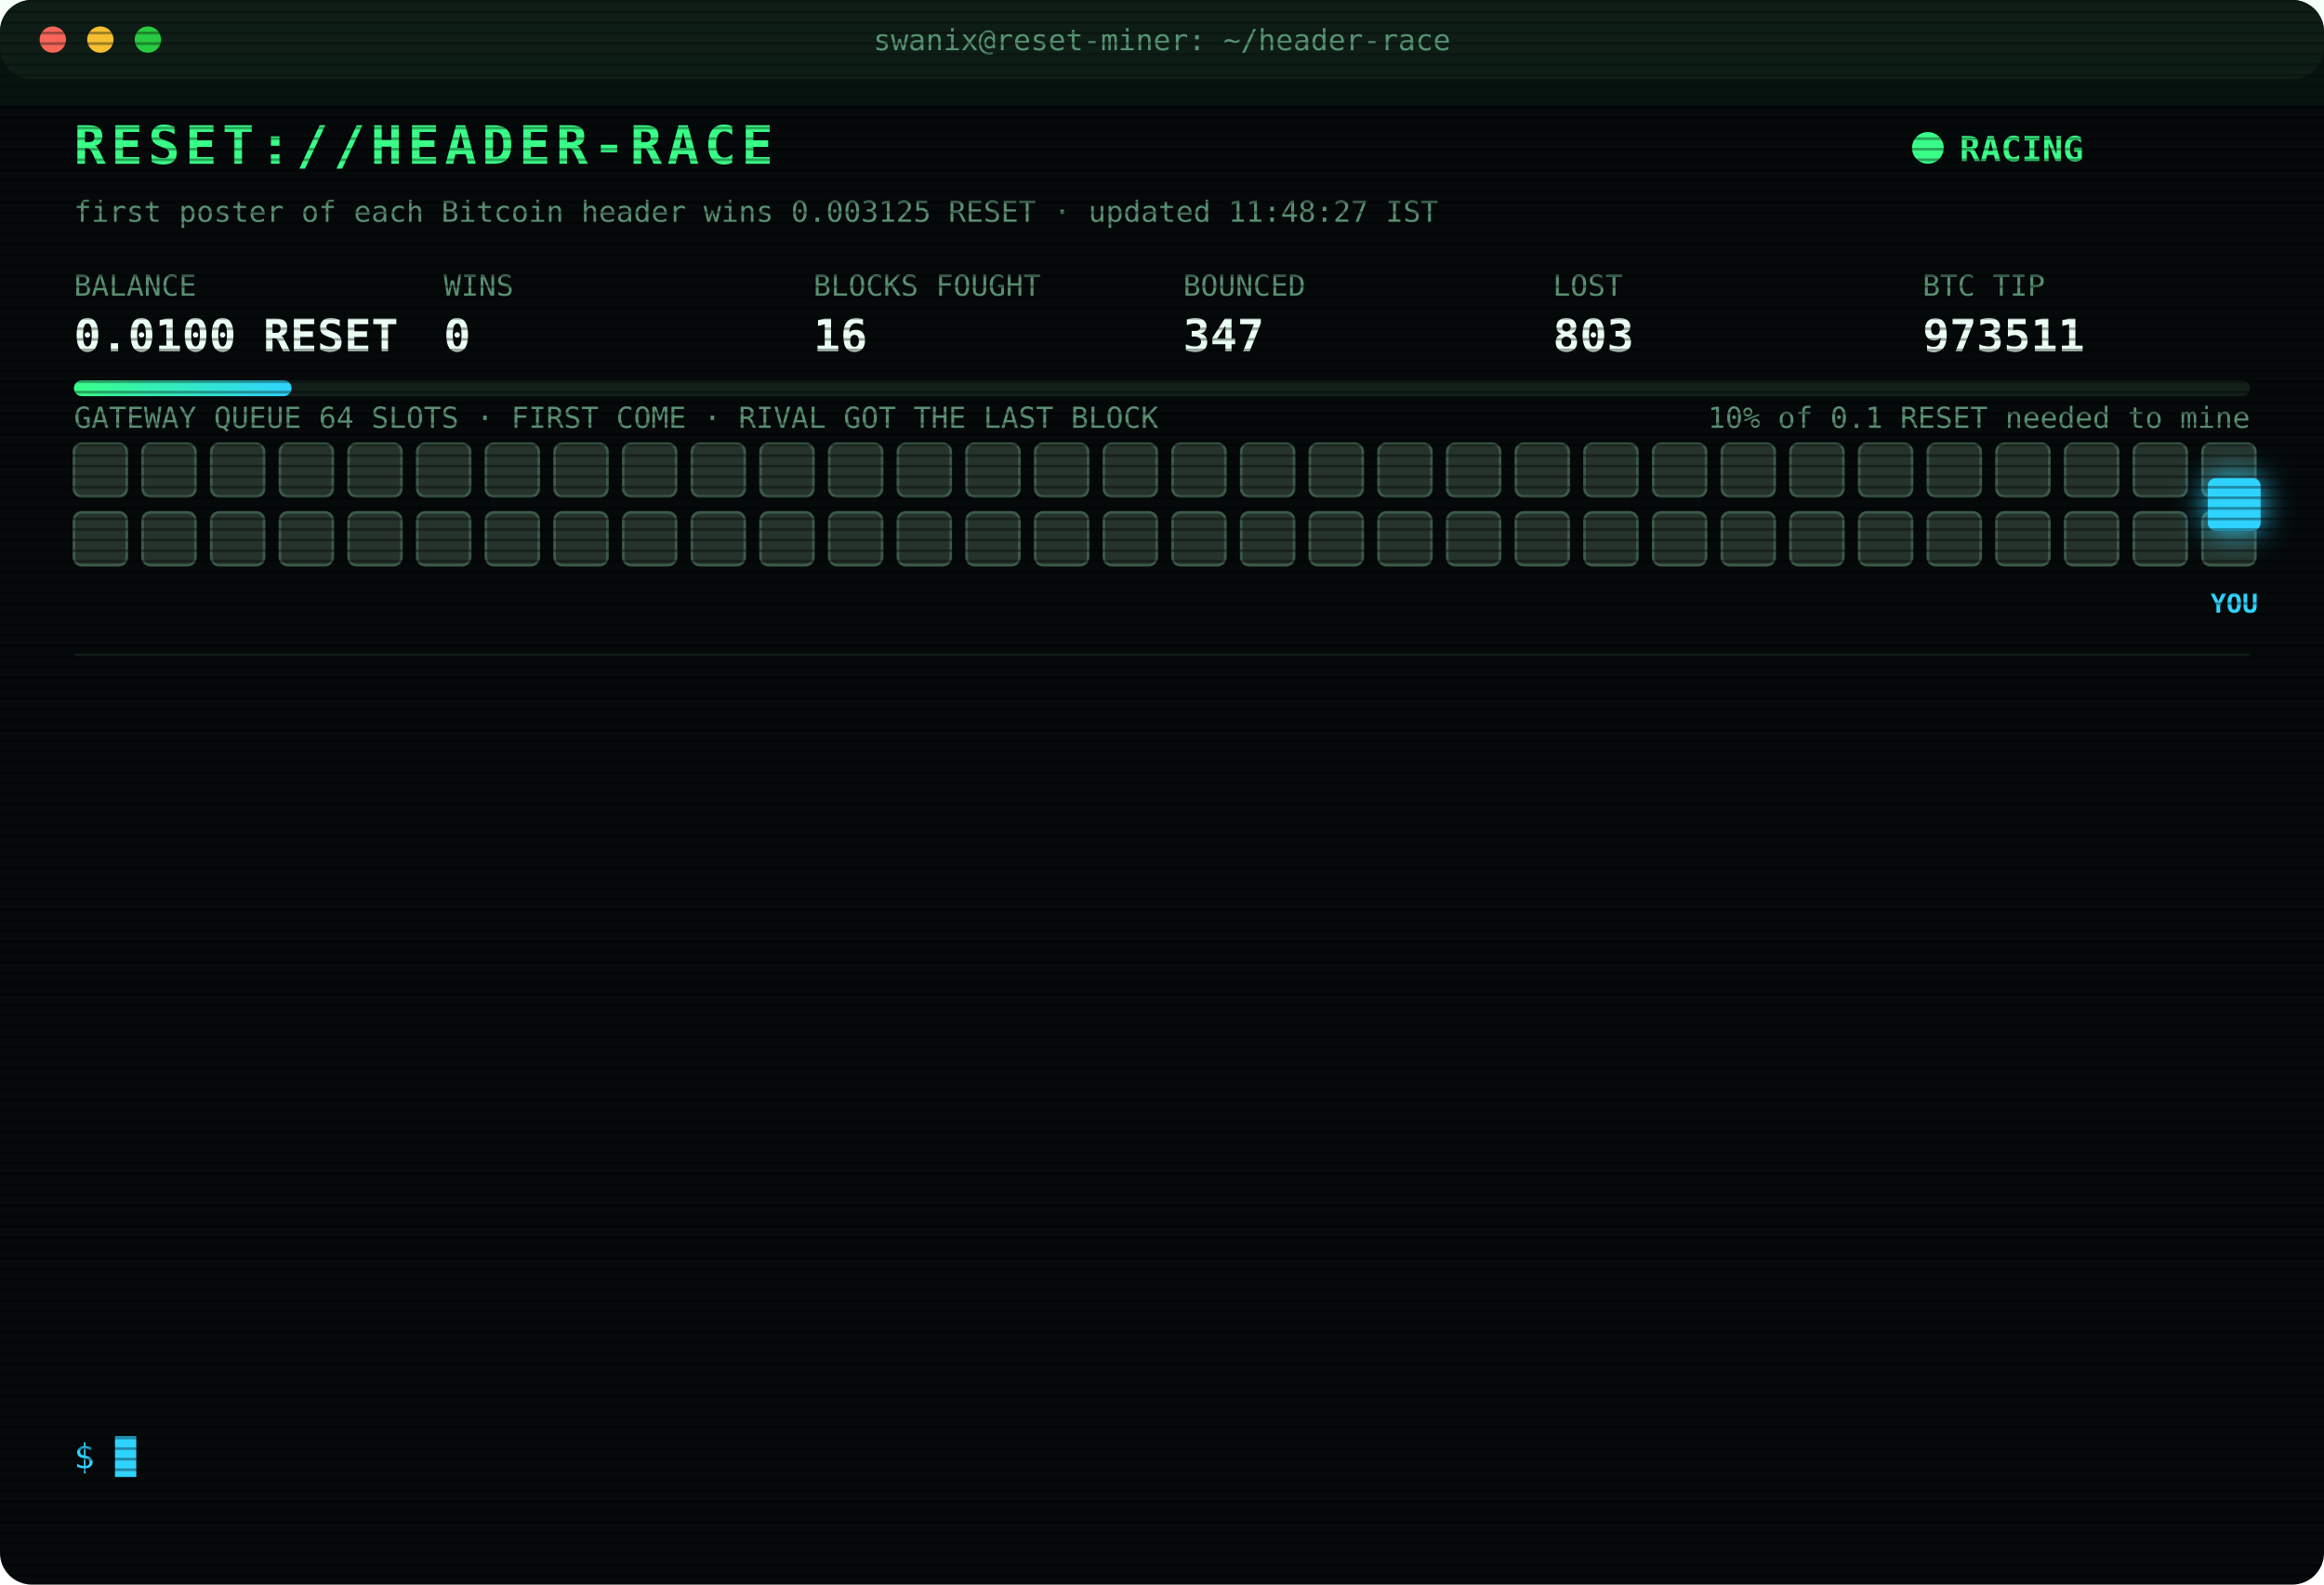
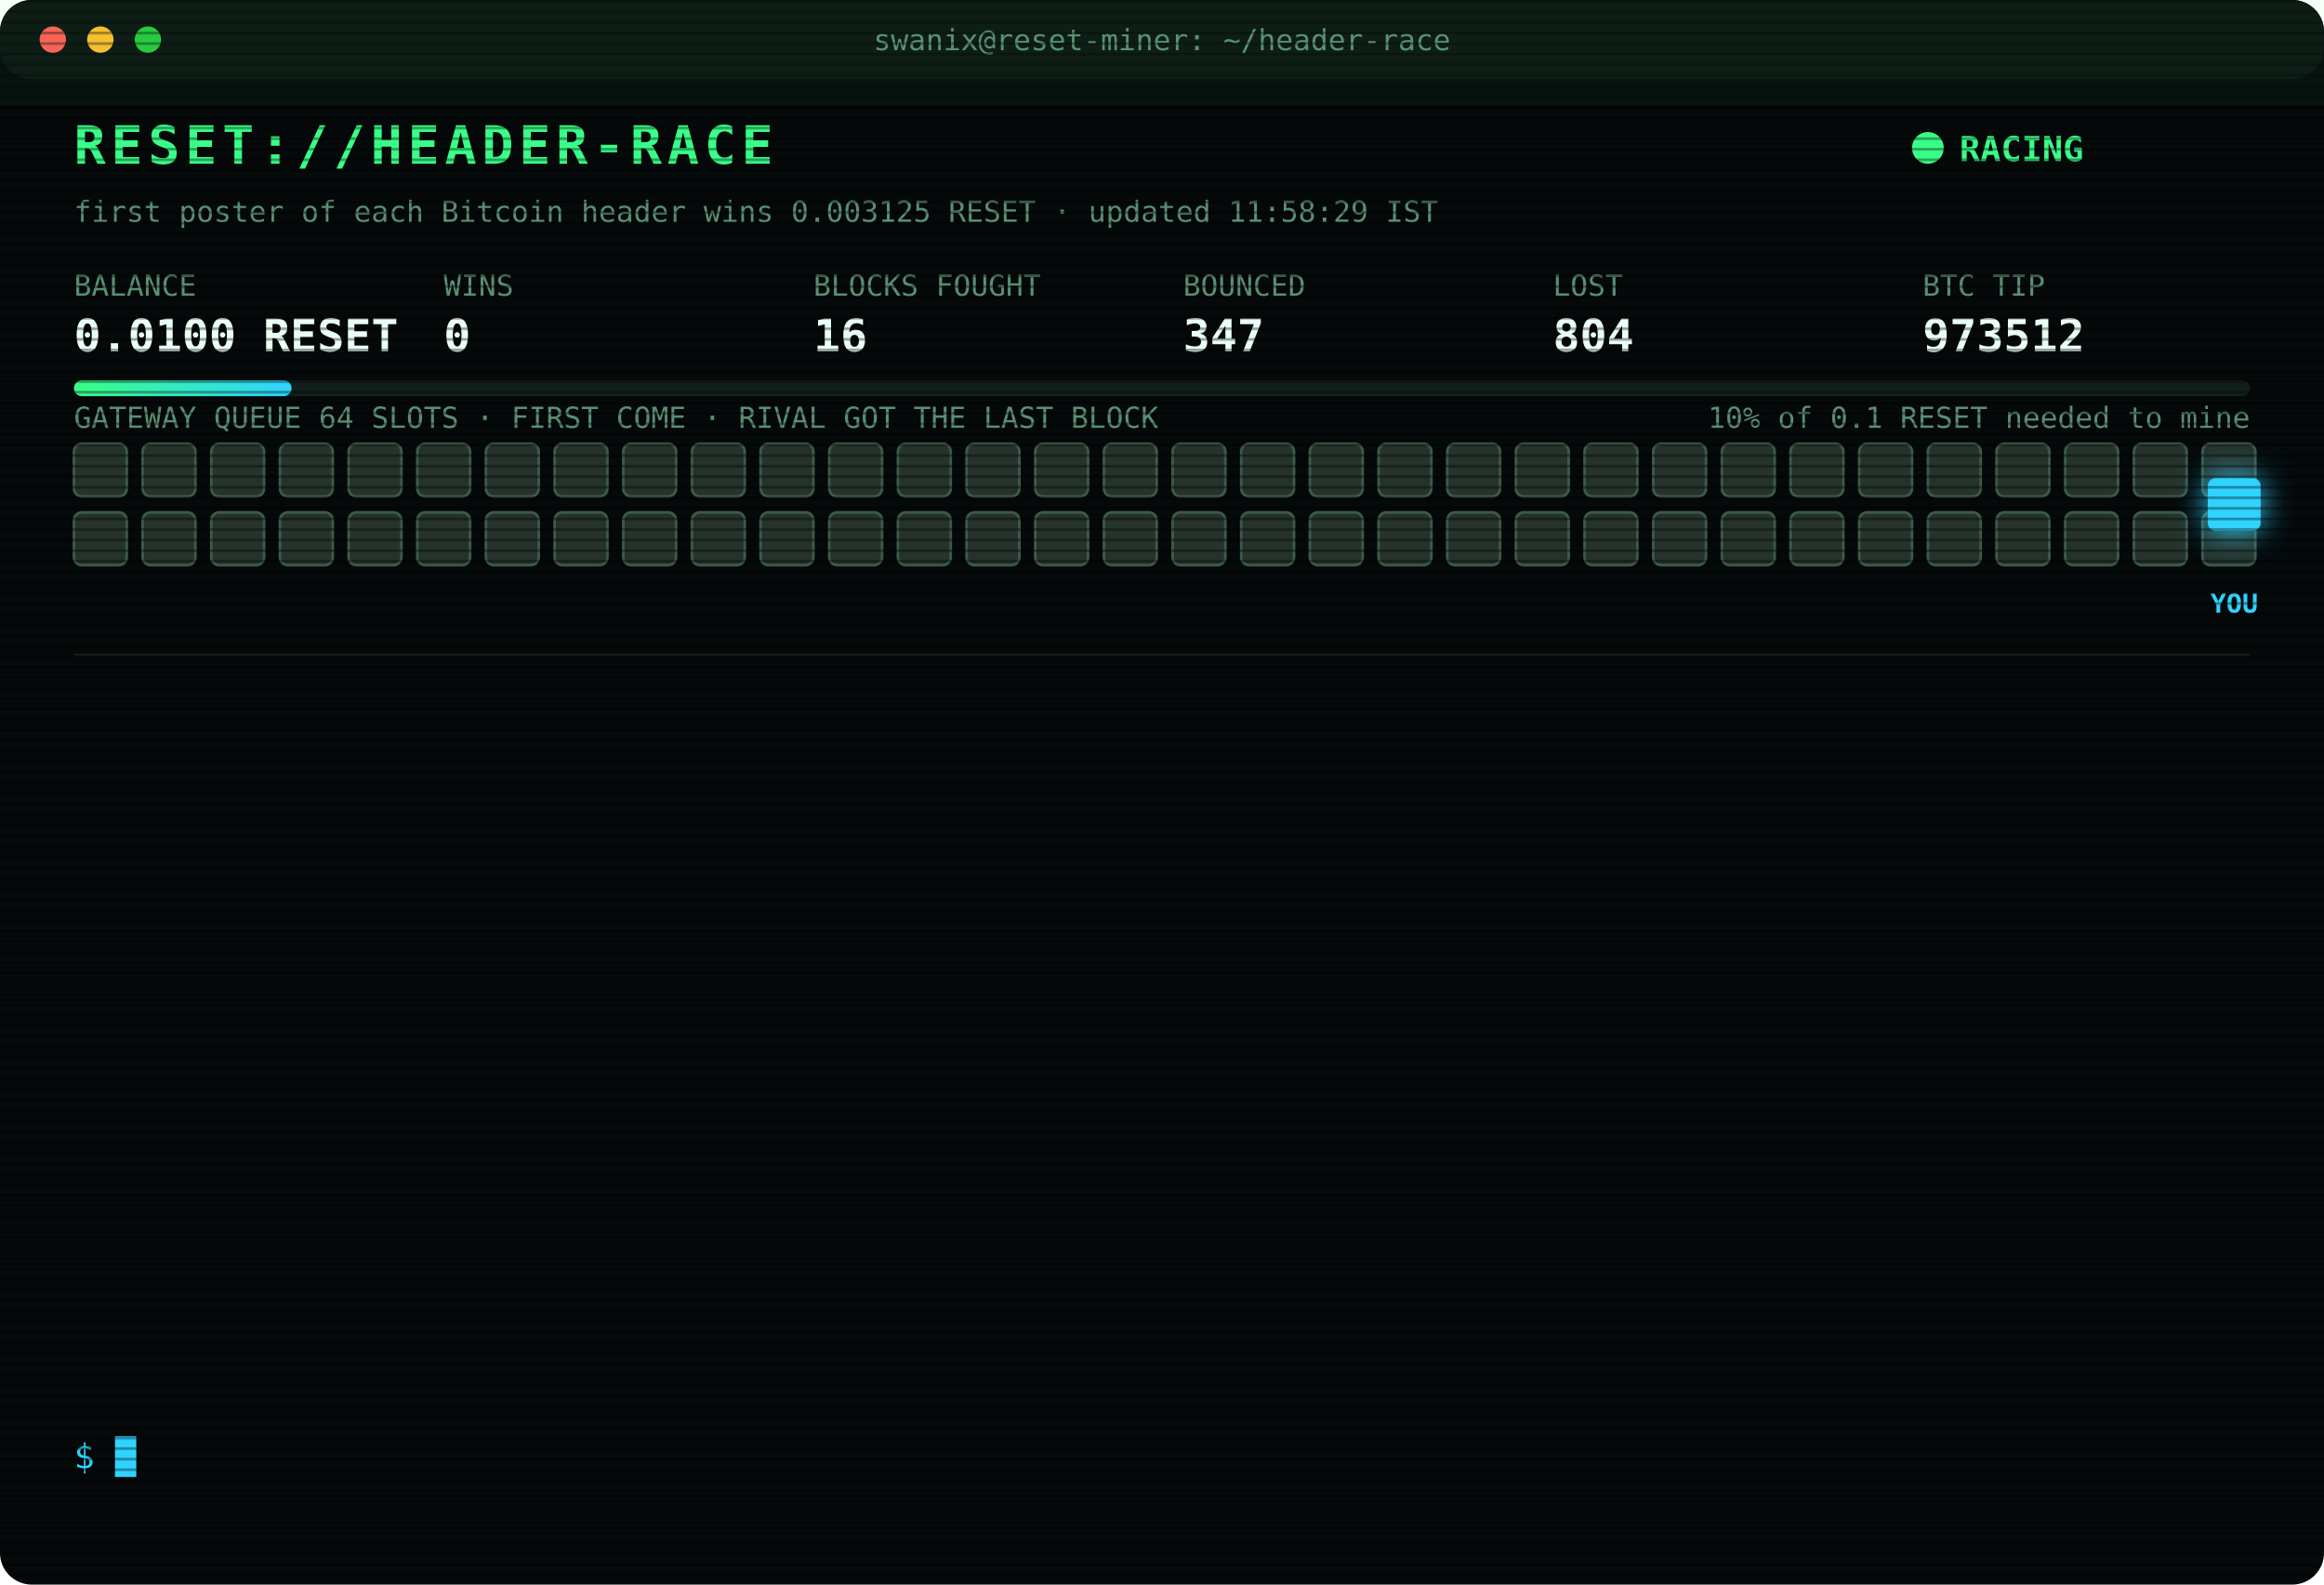
<svg xmlns="http://www.w3.org/2000/svg" width="880" height="600" viewBox="0 0 880 600" font-family="ui-monospace,SFMono-Regular,Menlo,Consolas,monospace">
  <style>
text{font-size:13px;fill:#7CFFB2}
.title{font-size:20px;font-weight:700;fill:#39FF88;letter-spacing:2px;animation:glitch 3s infinite steps(1)}
.sub{fill:#2fd3ff}.k{fill:#5a8f73;font-size:11px}.v{font-size:17px;font-weight:700;fill:#eafff3}
.ts{fill:#3f6b56}.boot{fill:#2fd3ff}.dim{fill:#5a8f73}.bad{fill:#ff4d6d}.warn{fill:#ffd23f}.mag{fill:#ff5cf0}.win{fill:#39FF88;font-weight:700}
.tag{font-size:10px;fill:#2fd3ff;font-weight:700}
.rival{fill:#26332c;stroke:#3c5a49;animation:jam 1.2s infinite alternate}
.idle{fill:#141c18;stroke:#22302a;animation:breathe 4s infinite}
.me{fill:#2fd3ff;filter:drop-shadow(0 0 6px #2fd3ff)}
.hover{animation:nudge 1.1s infinite ease-in-out}.bounce{animation:kick 1.4s infinite}
.ln{opacity:0;animation:in .4s forwards}
.cur{animation:blink 1s infinite steps(1)}
.scan{animation:scan 6s infinite linear}
.led{animation:blink 1.4s infinite}
@keyframes in{from{opacity:0;transform:translateX(-6px)}to{opacity:1;transform:none}}
@keyframes blink{50%{opacity:0}}
@keyframes jam{to{fill:#33463b}}
@keyframes breathe{50%{opacity:.4}}
@keyframes nudge{50%{transform:translateX(-10px)}}
@keyframes kick{0%,100%{transform:none}30%{transform:translateX(-14px)}55%{transform:translateX(10px) translateY(-6px)}}
@keyframes glitch{0%,92%{transform:none}93%{transform:translateX(2px);fill:#ff4d6d}95%{transform:translateX(-2px);fill:#2fd3ff}97%{transform:none}}
@keyframes scan{from{transform:translateY(-40px)}to{transform:translateY(600px)}}
</style>
  <defs>
    <pattern id="sl" width="4" height="4" patternUnits="userSpaceOnUse">
      <rect width="4" height="1" fill="#000" opacity=".35" />
    </pattern>
    <linearGradient id="bar">
      <stop offset="0" stop-color="#39FF88" />
      <stop offset="1" stop-color="#2fd3ff" />
    </linearGradient>
  </defs>
  <rect width="880" height="600" rx="12" fill="#05090a" />
  <rect width="880" height="30" rx="12" fill="#0d1512" />
  <circle cx="20" cy="15" r="5" fill="#ff5f57" />
  <circle cx="38" cy="15" r="5" fill="#febc2e" />
  <circle cx="56" cy="15" r="5" fill="#28c840" />
  <text x="440" y="19" text-anchor="middle" class="k">swanix@reset-miner: ~/header-race</text>
  <text x="28" y="62" class="title">RESET://HEADER-RACE</text>
  <circle class="led" cx="730" cy="56" r="6" fill="#39FF88" />
  <text x="742" y="61" class="win">RACING</text>
-   <text x="28" y="84" class="k">first poster of each Bitcoin header wins 0.003125 RESET · updated 11:48:27 IST</text>
+   <text x="28" y="84" class="k">first poster of each Bitcoin header wins 0.003125 RESET · updated 11:58:29 IST</text>
  <text x="28" y="112" class="k">BALANCE</text>
  <text x="28" y="133" class="v">0.0100 RESET</text>
  <text x="168" y="112" class="k">WINS</text>
  <text x="168" y="133" class="v">0</text>
  <text x="308" y="112" class="k">BLOCKS FOUGHT</text>
  <text x="308" y="133" class="v">16</text>
  <text x="448" y="112" class="k">BOUNCED</text>
  <text x="448" y="133" class="v">347</text>
  <text x="588" y="112" class="k">LOST</text>
-   <text x="588" y="133" class="v">803</text>
+   <text x="588" y="133" class="v">804</text>
  <text x="728" y="112" class="k">BTC TIP</text>
-   <text x="728" y="133" class="v">973511</text>
+   <text x="728" y="133" class="v">973512</text>
  <rect x="28" y="144" width="824" height="6" rx="3" fill="#13201a" />
  <rect x="28" y="144" width="82.4" height="6" rx="3" fill="url(#bar)" />
  <text x="852" y="162" text-anchor="end" class="k">10% of 0.1 RESET needed to mine</text>
  <text x="28" y="162" class="k">GATEWAY QUEUE 64 SLOTS · FIRST COME · RIVAL GOT THE LAST BLOCK</text>
  <rect class="rival" x="28" y="168" width="20" height="20" rx="3" style="animation-delay:0.00s" />
  <rect class="rival" x="54" y="168" width="20" height="20" rx="3" style="animation-delay:0.05s" />
  <rect class="rival" x="80" y="168" width="20" height="20" rx="3" style="animation-delay:0.10s" />
  <rect class="rival" x="106" y="168" width="20" height="20" rx="3" style="animation-delay:0.15s" />
  <rect class="rival" x="132" y="168" width="20" height="20" rx="3" style="animation-delay:0.20s" />
  <rect class="rival" x="158" y="168" width="20" height="20" rx="3" style="animation-delay:0.25s" />
  <rect class="rival" x="184" y="168" width="20" height="20" rx="3" style="animation-delay:0.30s" />
  <rect class="rival" x="210" y="168" width="20" height="20" rx="3" style="animation-delay:0.35s" />
  <rect class="rival" x="236" y="168" width="20" height="20" rx="3" style="animation-delay:0.40s" />
  <rect class="rival" x="262" y="168" width="20" height="20" rx="3" style="animation-delay:0.45s" />
  <rect class="rival" x="288" y="168" width="20" height="20" rx="3" style="animation-delay:0.50s" />
  <rect class="rival" x="314" y="168" width="20" height="20" rx="3" style="animation-delay:0.55s" />
  <rect class="rival" x="340" y="168" width="20" height="20" rx="3" style="animation-delay:0.60s" />
  <rect class="rival" x="366" y="168" width="20" height="20" rx="3" style="animation-delay:0.65s" />
  <rect class="rival" x="392" y="168" width="20" height="20" rx="3" style="animation-delay:0.70s" />
  <rect class="rival" x="418" y="168" width="20" height="20" rx="3" style="animation-delay:0.75s" />
  <rect class="rival" x="444" y="168" width="20" height="20" rx="3" style="animation-delay:0.80s" />
  <rect class="rival" x="470" y="168" width="20" height="20" rx="3" style="animation-delay:0.85s" />
  <rect class="rival" x="496" y="168" width="20" height="20" rx="3" style="animation-delay:0.90s" />
  <rect class="rival" x="522" y="168" width="20" height="20" rx="3" style="animation-delay:0.95s" />
  <rect class="rival" x="548" y="168" width="20" height="20" rx="3" style="animation-delay:1.00s" />
  <rect class="rival" x="574" y="168" width="20" height="20" rx="3" style="animation-delay:1.05s" />
  <rect class="rival" x="600" y="168" width="20" height="20" rx="3" style="animation-delay:1.10s" />
  <rect class="rival" x="626" y="168" width="20" height="20" rx="3" style="animation-delay:1.15s" />
  <rect class="rival" x="652" y="168" width="20" height="20" rx="3" style="animation-delay:1.20s" />
  <rect class="rival" x="678" y="168" width="20" height="20" rx="3" style="animation-delay:1.25s" />
  <rect class="rival" x="704" y="168" width="20" height="20" rx="3" style="animation-delay:1.30s" />
  <rect class="rival" x="730" y="168" width="20" height="20" rx="3" style="animation-delay:1.35s" />
  <rect class="rival" x="756" y="168" width="20" height="20" rx="3" style="animation-delay:1.40s" />
  <rect class="rival" x="782" y="168" width="20" height="20" rx="3" style="animation-delay:1.45s" />
  <rect class="rival" x="808" y="168" width="20" height="20" rx="3" style="animation-delay:1.50s" />
  <rect class="rival" x="834" y="168" width="20" height="20" rx="3" style="animation-delay:1.55s" />
  <rect class="rival" x="28" y="194" width="20" height="20" rx="3" style="animation-delay:1.60s" />
  <rect class="rival" x="54" y="194" width="20" height="20" rx="3" style="animation-delay:1.65s" />
  <rect class="rival" x="80" y="194" width="20" height="20" rx="3" style="animation-delay:1.70s" />
  <rect class="rival" x="106" y="194" width="20" height="20" rx="3" style="animation-delay:1.75s" />
  <rect class="rival" x="132" y="194" width="20" height="20" rx="3" style="animation-delay:1.80s" />
  <rect class="rival" x="158" y="194" width="20" height="20" rx="3" style="animation-delay:1.85s" />
  <rect class="rival" x="184" y="194" width="20" height="20" rx="3" style="animation-delay:1.90s" />
  <rect class="rival" x="210" y="194" width="20" height="20" rx="3" style="animation-delay:1.95s" />
  <rect class="rival" x="236" y="194" width="20" height="20" rx="3" style="animation-delay:2.00s" />
  <rect class="rival" x="262" y="194" width="20" height="20" rx="3" style="animation-delay:2.05s" />
  <rect class="rival" x="288" y="194" width="20" height="20" rx="3" style="animation-delay:2.10s" />
  <rect class="rival" x="314" y="194" width="20" height="20" rx="3" style="animation-delay:2.15s" />
  <rect class="rival" x="340" y="194" width="20" height="20" rx="3" style="animation-delay:2.20s" />
  <rect class="rival" x="366" y="194" width="20" height="20" rx="3" style="animation-delay:2.25s" />
  <rect class="rival" x="392" y="194" width="20" height="20" rx="3" style="animation-delay:2.30s" />
  <rect class="rival" x="418" y="194" width="20" height="20" rx="3" style="animation-delay:2.35s" />
  <rect class="rival" x="444" y="194" width="20" height="20" rx="3" style="animation-delay:2.40s" />
  <rect class="rival" x="470" y="194" width="20" height="20" rx="3" style="animation-delay:2.45s" />
  <rect class="rival" x="496" y="194" width="20" height="20" rx="3" style="animation-delay:2.50s" />
  <rect class="rival" x="522" y="194" width="20" height="20" rx="3" style="animation-delay:2.55s" />
  <rect class="rival" x="548" y="194" width="20" height="20" rx="3" style="animation-delay:2.60s" />
  <rect class="rival" x="574" y="194" width="20" height="20" rx="3" style="animation-delay:2.65s" />
  <rect class="rival" x="600" y="194" width="20" height="20" rx="3" style="animation-delay:2.70s" />
  <rect class="rival" x="626" y="194" width="20" height="20" rx="3" style="animation-delay:2.75s" />
  <rect class="rival" x="652" y="194" width="20" height="20" rx="3" style="animation-delay:2.80s" />
  <rect class="rival" x="678" y="194" width="20" height="20" rx="3" style="animation-delay:2.85s" />
  <rect class="rival" x="704" y="194" width="20" height="20" rx="3" style="animation-delay:2.90s" />
  <rect class="rival" x="730" y="194" width="20" height="20" rx="3" style="animation-delay:2.95s" />
  <rect class="rival" x="756" y="194" width="20" height="20" rx="3" style="animation-delay:3.00s" />
  <rect class="rival" x="782" y="194" width="20" height="20" rx="3" style="animation-delay:3.05s" />
  <rect class="rival" x="808" y="194" width="20" height="20" rx="3" style="animation-delay:3.10s" />
  <rect class="rival" x="834" y="194" width="20" height="20" rx="3" style="animation-delay:3.15s" />
  <g class="hover">
    <rect class="me" x="836" y="181" width="20" height="20" rx="3" />
    <text class="tag" x="846" y="232" text-anchor="middle">YOU</text>
  </g>
  <line x1="28" x2="852" y1="248" y2="248" stroke="#13201a" />
  <g class="ln" style="animation-delay:0.40s">
-     <text x="28" y="270" class="ts">10:28:26</text>
-     <text x="104" y="270" class="bad">[GATEWAY DOWN] no response · 792ms</text>
+     <text x="28" y="270" class="ts">10:28:27</text>
+     <text x="104" y="270" class="bad">[GATEWAY DOWN] no response · 489ms</text>
  </g>
  <g class="ln" style="animation-delay:0.65s">
-     <text x="28" y="292" class="ts">10:28:27</text>
-     <text x="104" y="292" class="bad">[GATEWAY DOWN] no response · 489ms</text>
+     <text x="28" y="292" class="ts">10:28:28</text>
+     <text x="104" y="292" class="bad">[GATEWAY DOWN] no response · 1849ms</text>
  </g>
  <g class="ln" style="animation-delay:0.90s">
-     <text x="28" y="314" class="ts">10:28:28</text>
-     <text x="104" y="314" class="bad">[GATEWAY DOWN] no response · 1849ms</text>
+     <text x="28" y="314" class="ts">10:28:29</text>
+     <text x="104" y="314" class="bad">[GATEWAY DOWN] no response · 931ms</text>
  </g>
  <g class="ln" style="animation-delay:1.15s">
-     <text x="28" y="336" class="ts">10:28:29</text>
-     <text x="104" y="336" class="bad">[GATEWAY DOWN] no response · 931ms</text>
+     <text x="28" y="336" class="ts">10:28:33</text>
+     <text x="104" y="336" class="bad">[LOST] #973503 taken by a rival miner</text>
  </g>
  <g class="ln" style="animation-delay:1.40s">
-     <text x="28" y="358" class="ts">10:28:33</text>
-     <text x="104" y="358" class="bad">[LOST] #973503 taken by a rival miner</text>
+     <text x="28" y="358" class="ts">10:43:46</text>
+     <text x="104" y="358" class="bad">[LOST] #973504 taken by a rival miner</text>
  </g>
  <g class="ln" style="animation-delay:1.65s">
-     <text x="28" y="380" class="ts">10:43:46</text>
-     <text x="104" y="380" class="bad">[LOST] #973504 taken by a rival miner</text>
+     <text x="28" y="380" class="ts">10:45:18</text>
+     <text x="104" y="380" class="bad">[LOST] #973505 taken by a rival miner</text>
  </g>
  <g class="ln" style="animation-delay:1.90s">
-     <text x="28" y="402" class="ts">10:45:18</text>
-     <text x="104" y="402" class="bad">[LOST] #973505 taken by a rival miner</text>
+     <text x="28" y="402" class="ts">11:00:49</text>
+     <text x="104" y="402" class="bad">[LOST] #973506 taken by a rival miner</text>
  </g>
  <g class="ln" style="animation-delay:2.15s">
-     <text x="28" y="424" class="ts">11:00:49</text>
-     <text x="104" y="424" class="bad">[LOST] #973506 taken by a rival miner</text>
+     <text x="28" y="424" class="ts">11:03:06</text>
+     <text x="104" y="424" class="bad">[LOST] #973507 taken by a rival miner</text>
  </g>
  <g class="ln" style="animation-delay:2.40s">
-     <text x="28" y="446" class="ts">11:03:06</text>
-     <text x="104" y="446" class="bad">[LOST] #973507 taken by a rival miner</text>
+     <text x="28" y="446" class="ts">11:21:45</text>
+     <text x="104" y="446" class="bad">[LOST] #973508 taken by a rival miner</text>
  </g>
  <g class="ln" style="animation-delay:2.65s">
-     <text x="28" y="468" class="ts">11:21:45</text>
-     <text x="104" y="468" class="bad">[LOST] #973508 taken by a rival miner</text>
+     <text x="28" y="468" class="ts">11:31:22</text>
+     <text x="104" y="468" class="bad">[LOST] #973509 taken by a rival miner</text>
  </g>
  <g class="ln" style="animation-delay:2.90s">
-     <text x="28" y="490" class="ts">11:31:22</text>
-     <text x="104" y="490" class="bad">[LOST] #973509 taken by a rival miner</text>
+     <text x="28" y="490" class="ts">11:38:55</text>
+     <text x="104" y="490" class="bad">[LOST] #973510 taken by a rival miner</text>
  </g>
  <g class="ln" style="animation-delay:3.15s">
-     <text x="28" y="512" class="ts">11:38:55</text>
-     <text x="104" y="512" class="bad">[LOST] #973510 taken by a rival miner</text>
+     <text x="28" y="512" class="ts">11:48:27</text>
+     <text x="104" y="512" class="bad">[LOST] #973511 taken by a rival miner</text>
  </g>
  <g class="ln" style="animation-delay:3.40s">
-     <text x="28" y="534" class="ts">11:48:27</text>
-     <text x="104" y="534" class="bad">[LOST] #973511 taken by a rival miner</text>
+     <text x="28" y="534" class="ts">11:58:29</text>
+     <text x="104" y="534" class="bad">[LOST] #973512 taken by a rival miner</text>
  </g>
  <text x="28" y="556" class="sub">$ <tspan class="cur">█</tspan>
  </text>
  <rect width="880" height="600" rx="12" fill="url(#sl)" pointer-events="none" />
  <rect class="scan" width="880" height="40" fill="#39FF88" opacity=".04" />
</svg>
